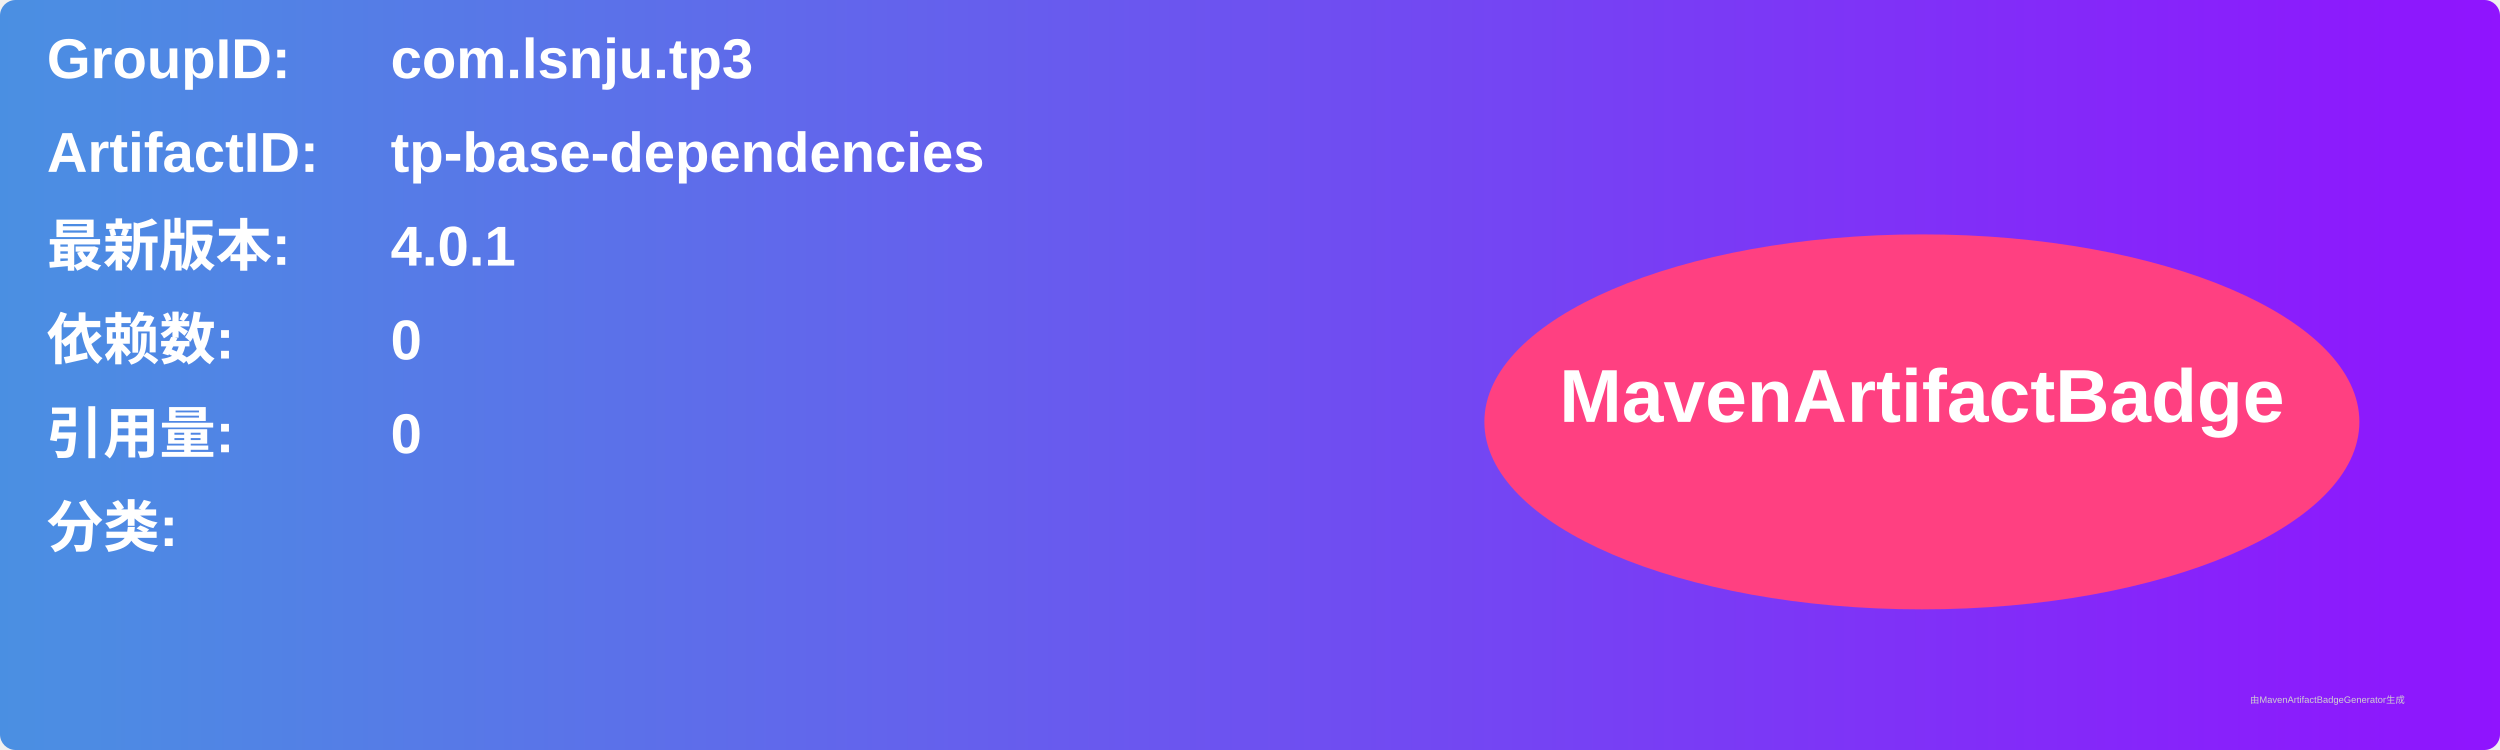
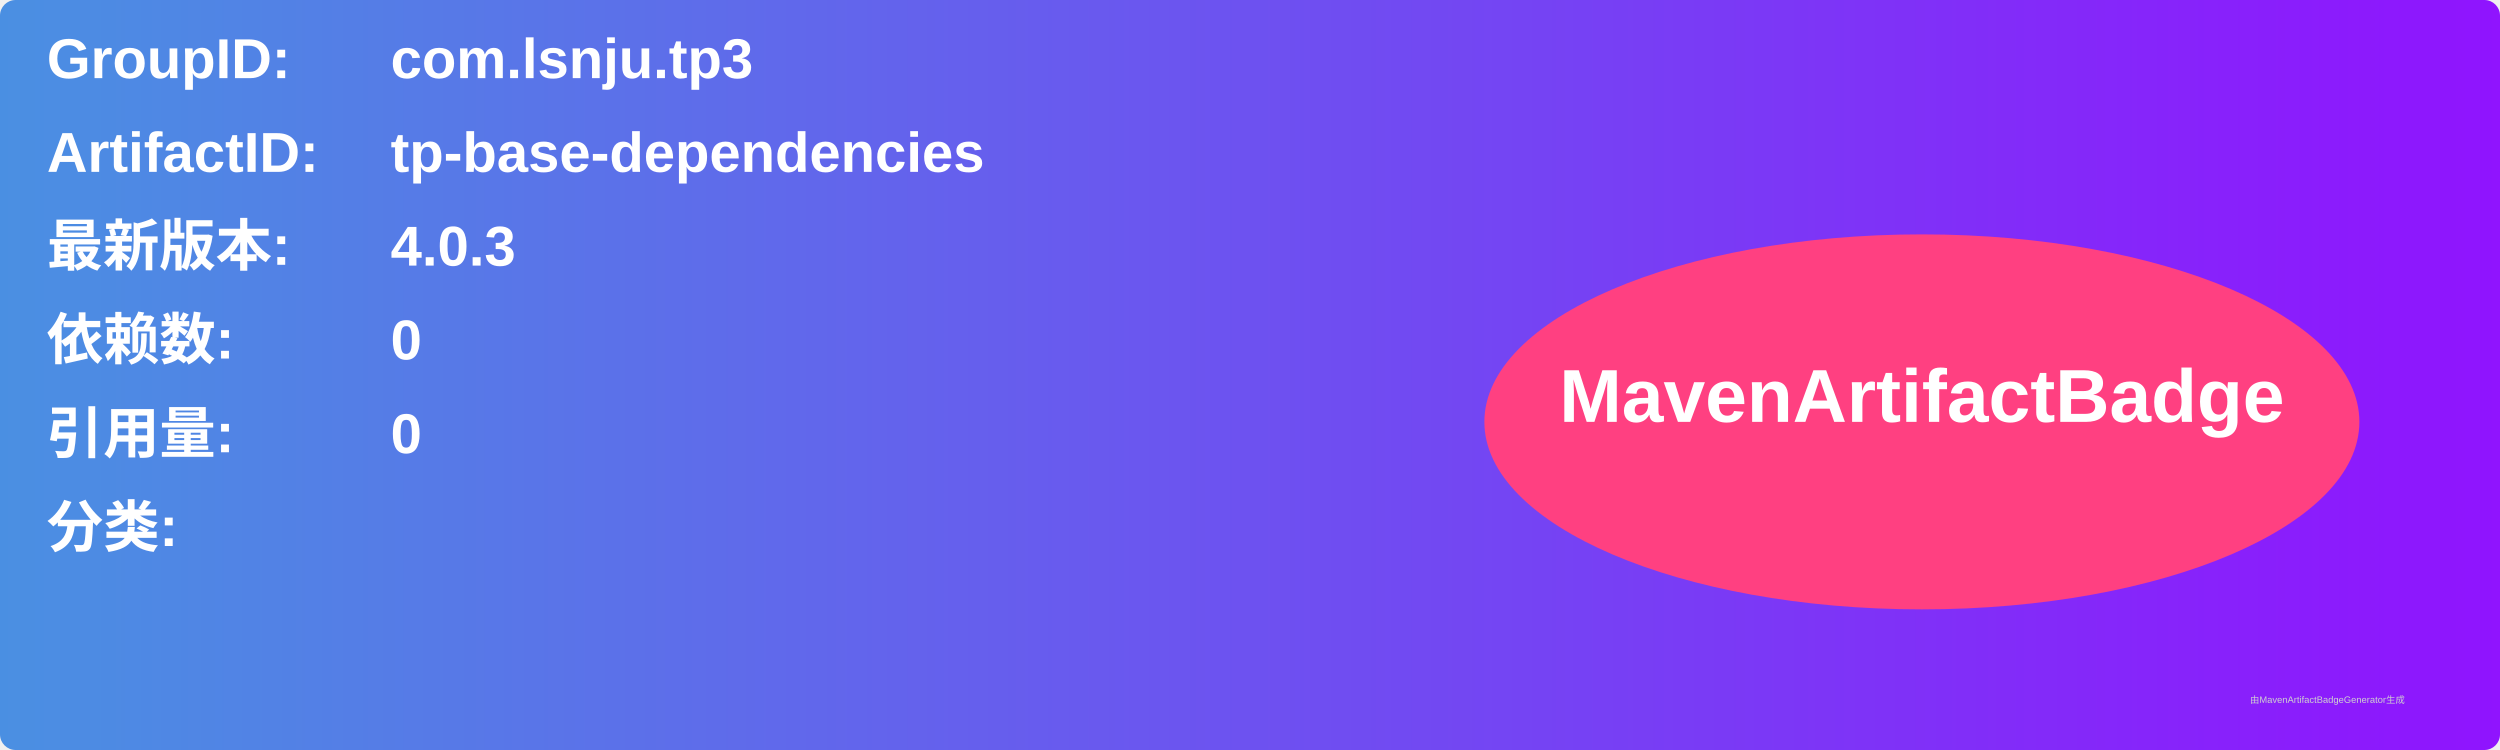
<svg xmlns="http://www.w3.org/2000/svg" width="800" height="240" viewBox="0 0 800 240">
  <linearGradient id="grad" x1="0%" y1="0%" x2="100%" y2="0%">
    <stop offset="0%" stop-color="#4a90e2" />
    <stop offset="100%" stop-color="#9013fe" />
  </linearGradient>
  <rect width="100%" height="100%" rx="5" ry="5" fill="url(#grad)" />
  <g transform="translate(15, 15)">
    <text x="0" y="10" font-family="Arial" font-size="18" fill="white" font-weight="bold" width="260">GroupID:</text>
    <text x="110" y="10" font-family="Arial" font-size="18" fill="white" font-weight="bold" width="460">com.lsnju.tp3</text>
    <text x="0" y="40" font-family="Arial" font-size="18" fill="white" font-weight="bold" width="260">ArtifactID:</text>
    <text x="110" y="40" font-family="Arial" font-size="18" fill="white" font-weight="bold" width="460">tp-base-dependencies</text>
    <text x="0" y="70" font-family="Arial" font-size="18" fill="white" font-weight="bold">最新版本:</text>
    <text x="110" y="70" font-family="Arial" font-size="18" fill="white" font-weight="bold">
-       <tspan font-weight="bold">4.0.1</tspan>
+       <tspan font-weight="bold">4.0.3</tspan>
    </text>
    <text x="0" y="100" font-family="Arial" font-size="18" fill="white" font-weight="bold">依赖数: </text>
    <text x="110" y="100" font-family="Arial" font-size="18" fill="white">
      <tspan font-weight="bold">0</tspan>
    </text>
    <text x="0" y="130" font-family="Arial" font-size="18" fill="white" font-weight="bold">引用量: </text>
    <text x="110" y="130" font-family="Arial" font-size="18" fill="white">
      <tspan font-weight="bold">0</tspan>
    </text>
    <text x="0" y="160" font-family="Arial" font-size="18" fill="white" font-weight="bold">分类:</text>
    <text x="10" y="190" font-family="Arial" font-size="10" fill="white">
      <tspan font-weight="bold" />
    </text>
    <ellipse cx="600" cy="120" rx="140" ry="60" fill="#ff4081" />
    <text x="600" y="120" text-anchor="middle" font-family="Arial" font-size="24" fill="white" font-weight="bold">MavenArtifactBadge</text>
  </g>
  <text x="720" y="225" font-family="Arial" font-size="3" fill="#d0d0d0">由MavenArtifactBadgeGenerator生成</text>
</svg>
